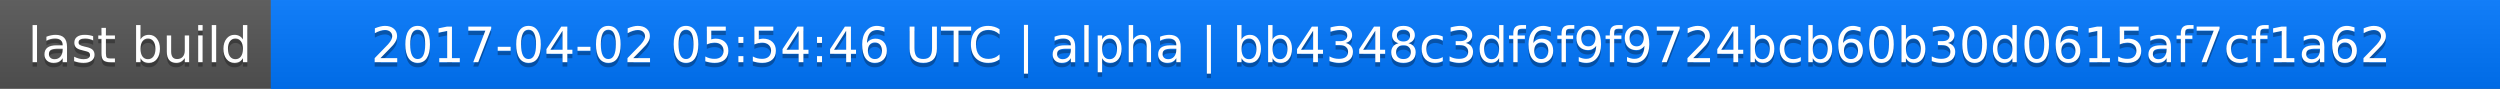
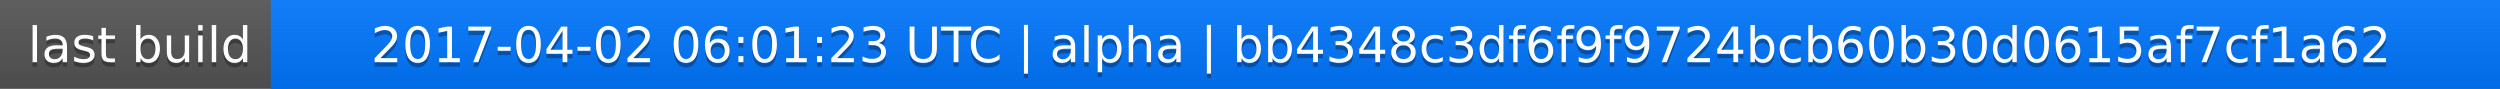
<svg xmlns="http://www.w3.org/2000/svg" width="563" height="20">
  <linearGradient id="a" x2="0" y2="100%">
    <stop offset="0" stop-color="#bbb" stop-opacity=".1" />
    <stop offset="1" stop-opacity=".1" />
  </linearGradient>
  <rect rx="0" width="563" height="20" fill="#555" />
  <rect rx="0" x="61" width="502" height="20" fill="#07f" />
  <path fill="#07f" d="M61 0h4v20h-4z" />
  <rect rx="0" width="563" height="20" fill="url(#a)" />
  <g fill="#fff" text-anchor="middle" font-family="DejaVu Sans,Verdana,Geneva,sans-serif" font-size="11">
    <text x="31.5" y="15" fill="#010101" fill-opacity=".3">last build</text>
    <text x="31.5" y="14">last build</text>
-     <text x="311" y="15" fill="#010101" fill-opacity=".3">2017-04-02 05:54:46 UTC | alpha | bb4348c3df6f9f9724bcb60b30d0615af7cf1a62</text>
-     <text x="311" y="14">2017-04-02 05:54:46 UTC | alpha | bb4348c3df6f9f9724bcb60b30d0615af7cf1a62</text>
+     <text x="311" y="15" fill="#010101" fill-opacity=".3">2017-04-02 06:01:23 UTC | alpha | bb4348c3df6f9f9724bcb60b30d0615af7cf1a62</text>
+     <text x="311" y="14">2017-04-02 06:01:23 UTC | alpha | bb4348c3df6f9f9724bcb60b30d0615af7cf1a62</text>
  </g>
</svg>
